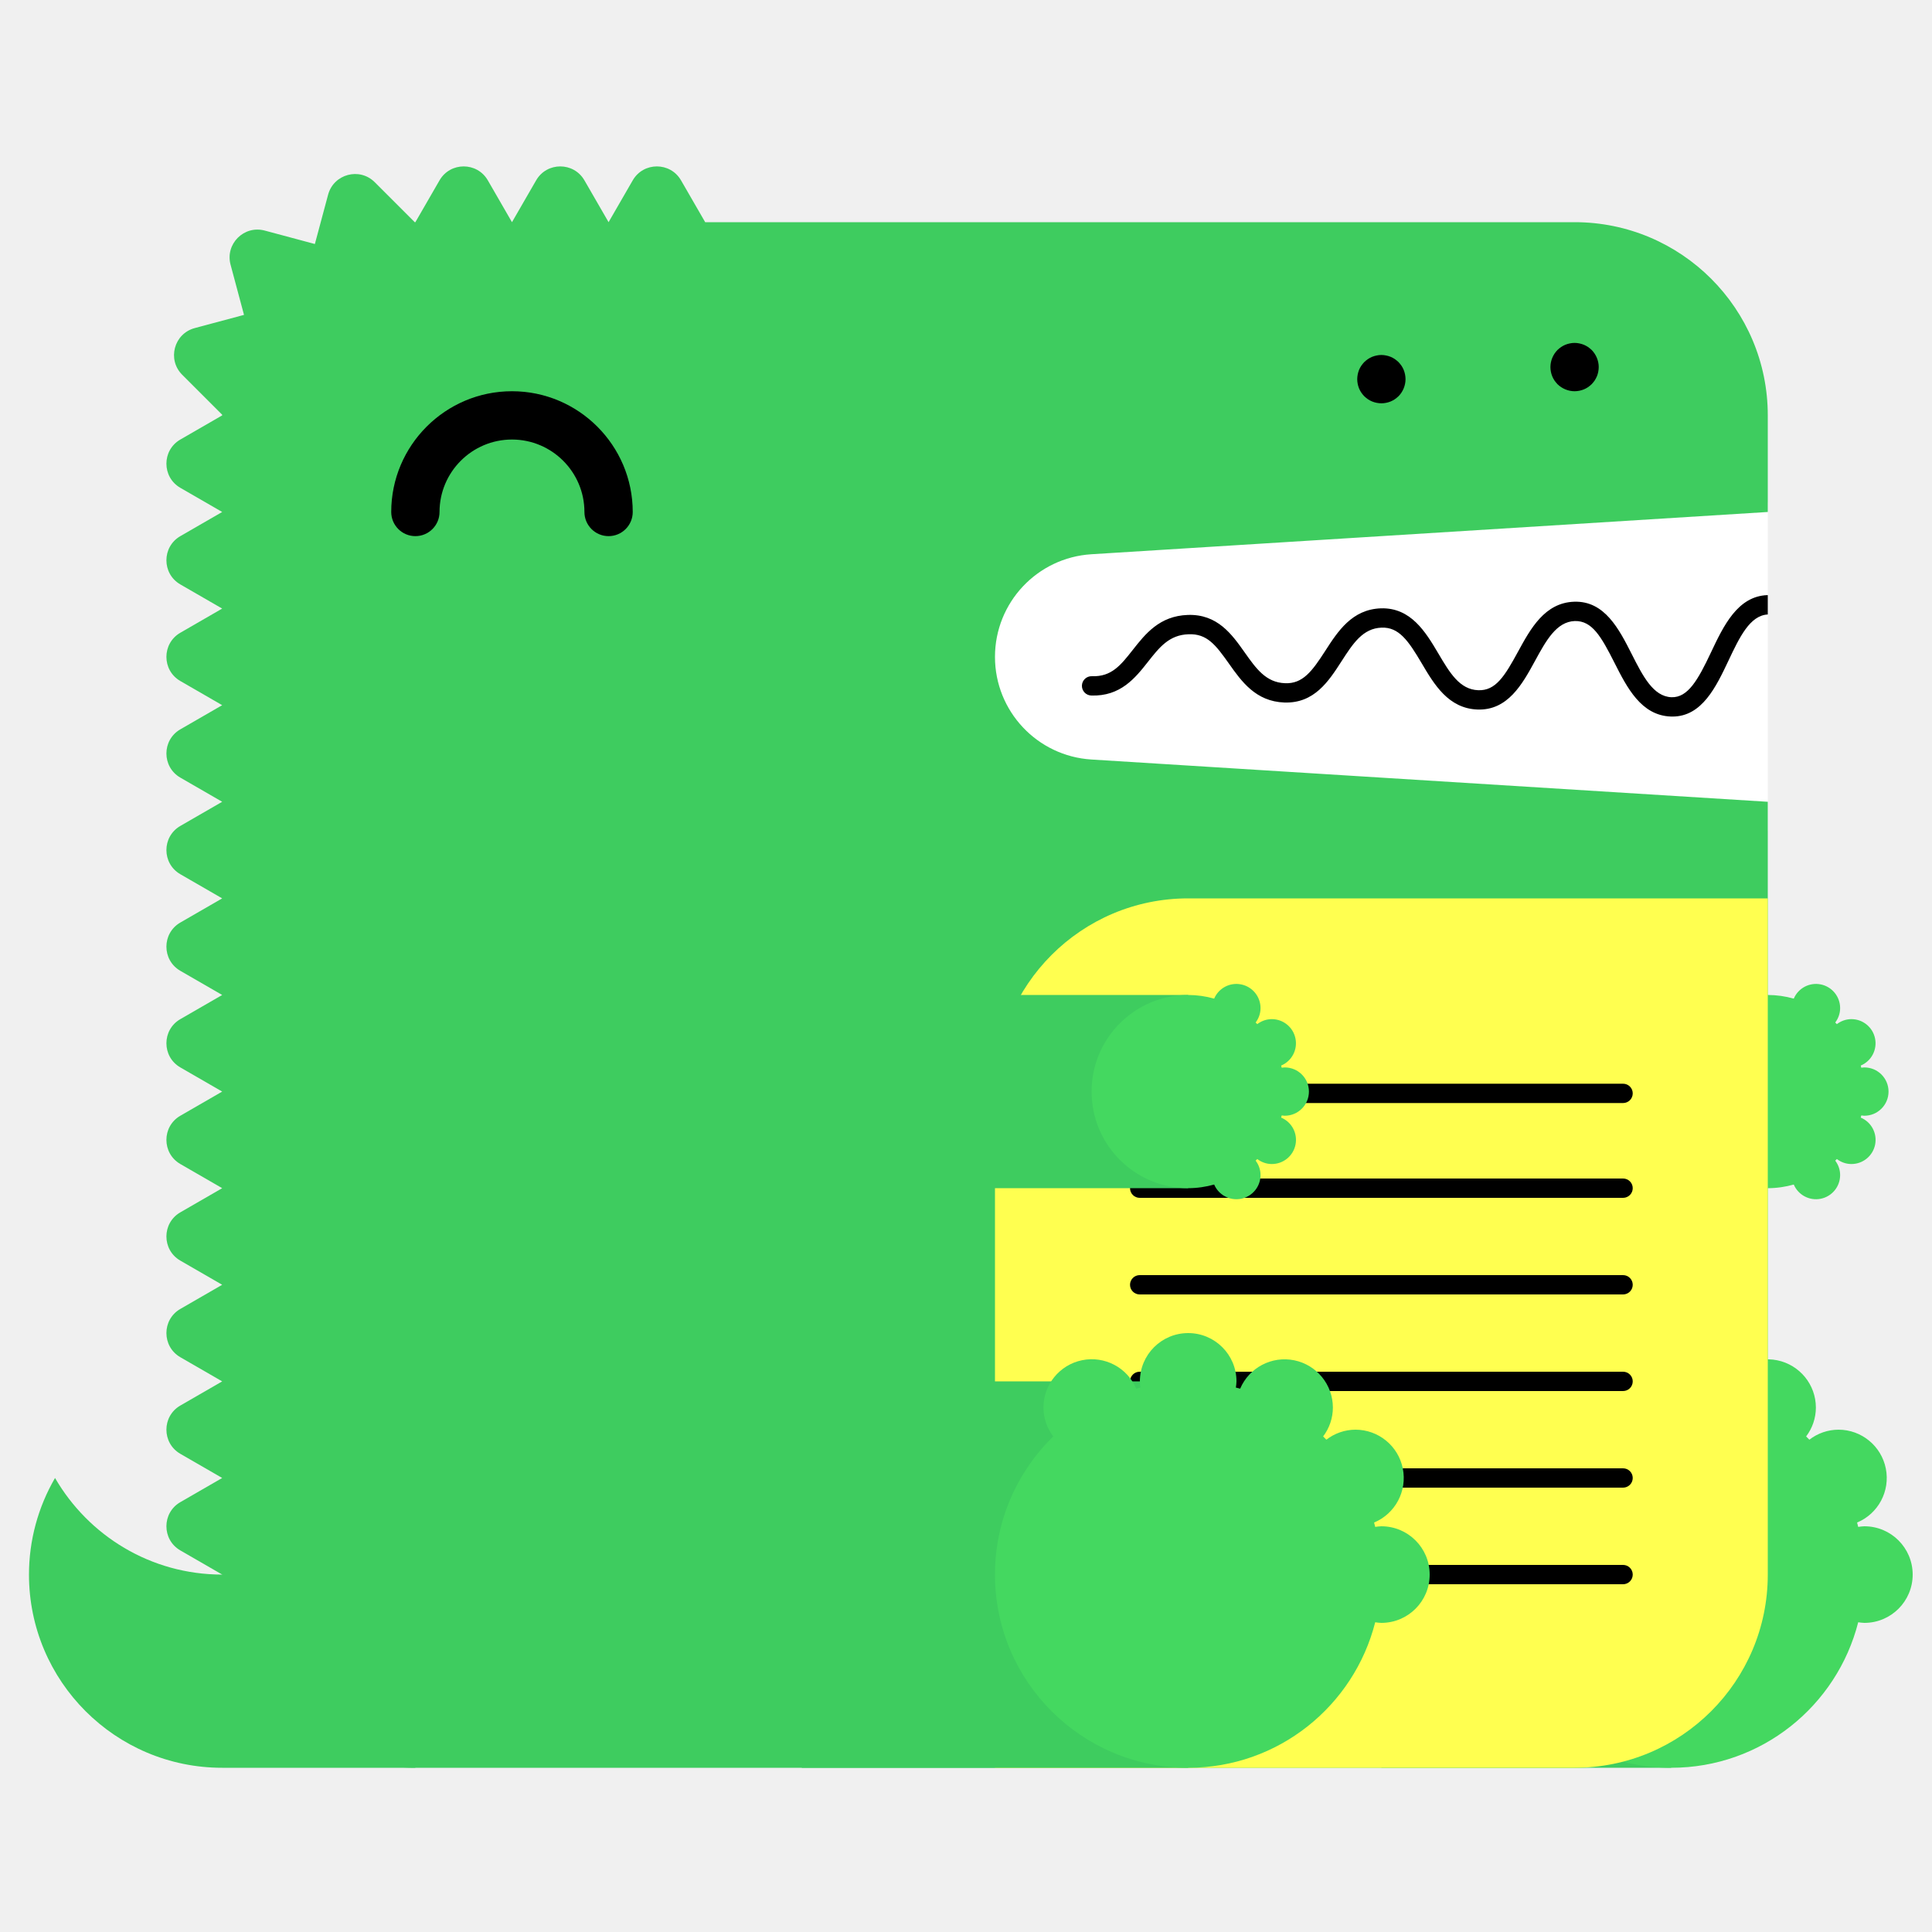
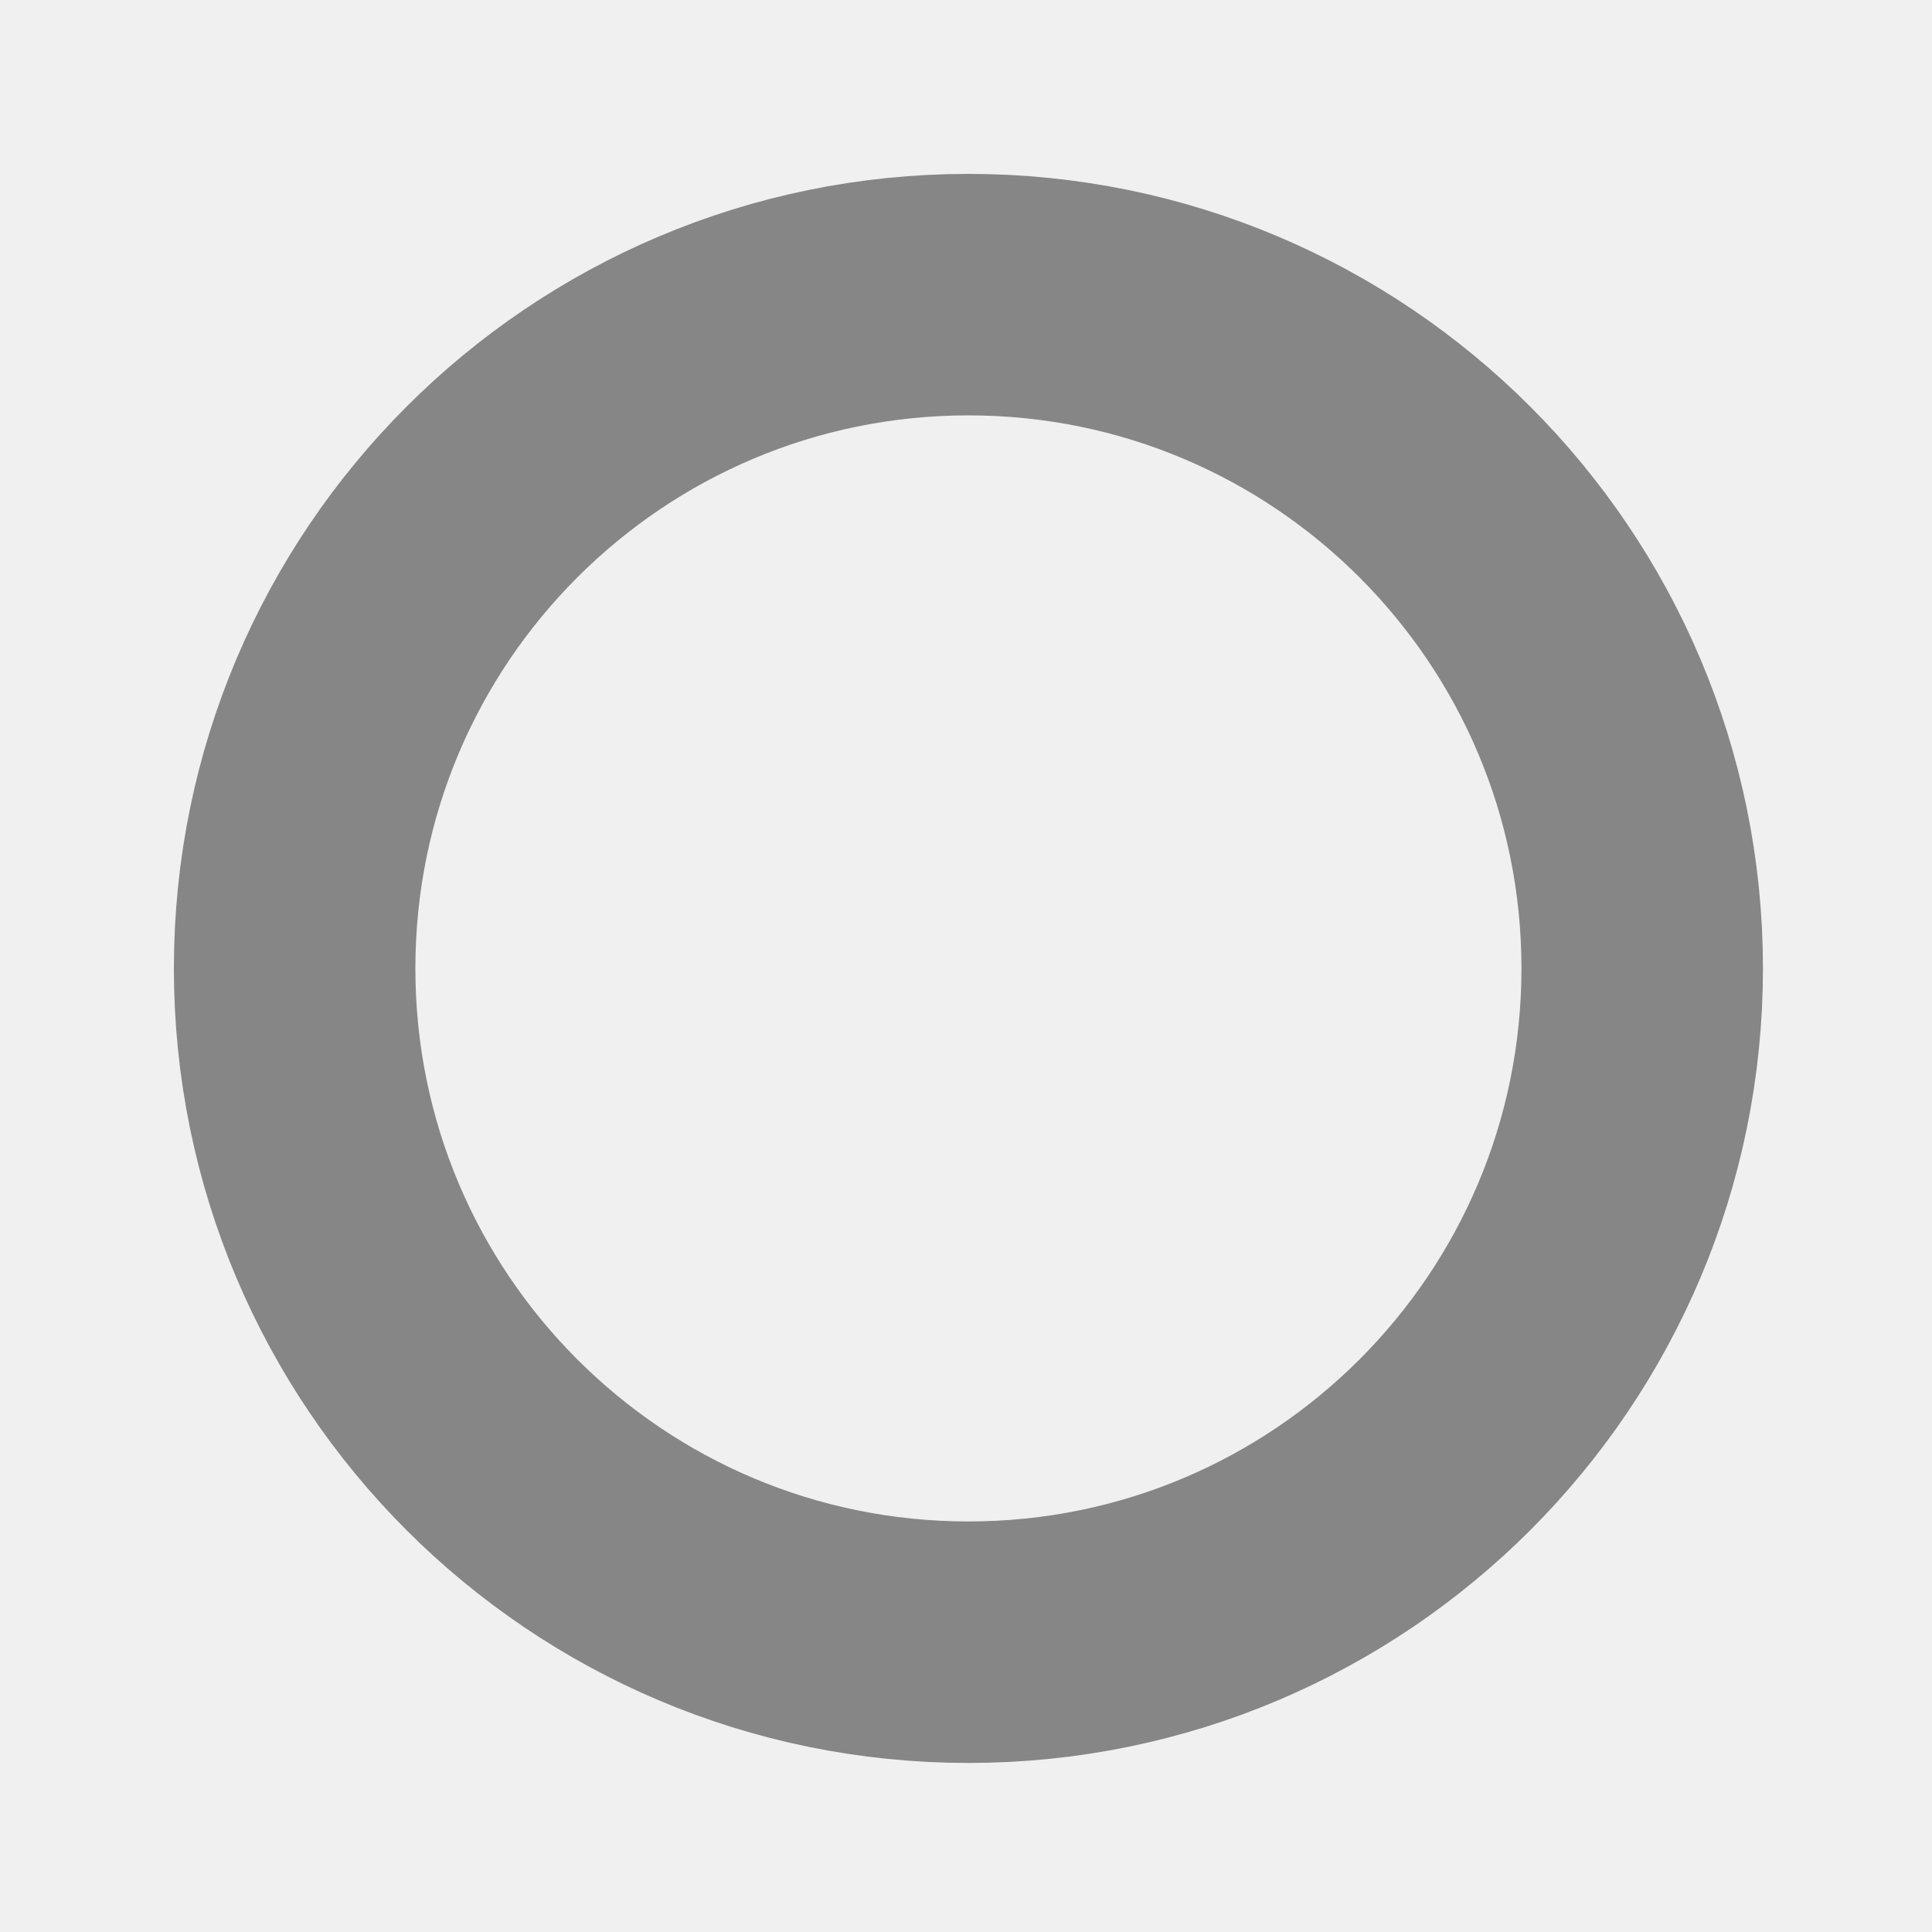
- <svg xmlns="http://www.w3.org/2000/svg" width="200" height="200" viewBox="0 0 200 200">
-   <g fill="none" fill-rule="evenodd">
-     <path fill="#FFF" d="M99 52h84v34H99z" />
-     <path d="M23 163c-7.398 0-13.843-4.027-17.303-10A19.886 19.886 0 0 0 3 163c0 11.046 8.954 20 20 20h20v-20H23z" fill="#3ECC5F" />
-     <path d="M112.98 57.376L183 53V43c0-11.046-8.954-20-20-20H73l-2.5-4.33c-1.112-1.925-3.889-1.925-5 0L63 23l-2.5-4.33c-1.111-1.925-3.889-1.925-5 0L53 23l-2.5-4.33c-1.111-1.925-3.889-1.925-5 0L43 23c-.022 0-.042.003-.065.003l-4.142-4.141c-1.57-1.571-4.252-.853-4.828 1.294l-1.369 5.104-5.192-1.392c-2.148-.575-4.111 1.389-3.535 3.536l1.39 5.193-5.102 1.367c-2.148.576-2.867 3.259-1.296 4.83l4.142 4.142c0 .021-.003.042-.003.064l-4.33 2.5c-1.925 1.111-1.925 3.889 0 5L23 53l-4.33 2.5c-1.925 1.111-1.925 3.889 0 5L23 63l-4.33 2.5c-1.925 1.111-1.925 3.889 0 5L23 73l-4.33 2.5c-1.925 1.111-1.925 3.889 0 5L23 83l-4.33 2.5c-1.925 1.111-1.925 3.889 0 5L23 93l-4.33 2.5c-1.925 1.111-1.925 3.889 0 5L23 103l-4.33 2.5c-1.925 1.111-1.925 3.889 0 5L23 113l-4.33 2.5c-1.925 1.111-1.925 3.889 0 5L23 123l-4.33 2.5c-1.925 1.111-1.925 3.889 0 5L23 133l-4.33 2.5c-1.925 1.111-1.925 3.889 0 5L23 143l-4.33 2.5c-1.925 1.111-1.925 3.889 0 5L23 153l-4.33 2.5c-1.925 1.111-1.925 3.889 0 5L23 163c0 11.046 8.954 20 20 20h120c11.046 0 20-8.954 20-20V83l-70.02-4.376A10.645 10.645 0 0 1 103 68c0-5.621 4.37-10.273 9.98-10.624" fill="#3ECC5F" />
-     <path fill="#3ECC5F" d="M143 183h30v-40h-30z" />
-     <path d="M193 158c-.219 0-.428.037-.639.064-.038-.15-.074-.301-.116-.451A5 5 0 0 0 190.32 148a4.96 4.96 0 0 0-3.016 1.036 26.531 26.531 0 0 0-.335-.336 4.955 4.955 0 0 0 1.011-2.987 5 5 0 0 0-9.599-1.959c-.148-.042-.297-.077-.445-.115.027-.211.064-.42.064-.639a5 5 0 0 0-5-5 5 5 0 0 0-5 5c0 .219.037.428.064.639-.148.038-.297.073-.445.115a4.998 4.998 0 0 0-9.599 1.959c0 1.125.384 2.151 1.011 2.987-3.717 3.632-6.031 8.693-6.031 14.3 0 11.046 8.954 20 20 20 9.339 0 17.16-6.41 19.361-15.064.211.027.42.064.639.064a5 5 0 0 0 5-5 5 5 0 0 0-5-5" fill="#44D860" />
-     <path fill="#3ECC5F" d="M153 123h30v-20h-30z" />
-     <path d="M193 115.5a2.5 2.5 0 1 0 0-5c-.109 0-.214.019-.319.032-.02-.075-.037-.15-.058-.225a2.501 2.501 0 0 0-.963-4.807c-.569 0-1.088.197-1.508.518a6.653 6.653 0 0 0-.168-.168c.314-.417.506-.931.506-1.494a2.5 2.5 0 0 0-4.8-.979A9.987 9.987 0 0 0 183 103c-5.522 0-10 4.478-10 10s4.478 10 10 10c.934 0 1.833-.138 2.69-.377a2.5 2.5 0 0 0 4.8-.979c0-.563-.192-1.077-.506-1.494.057-.055.113-.111.168-.168.42.321.939.518 1.508.518a2.5 2.5 0 0 0 .963-4.807c.021-.074.038-.15.058-.225.105.013.21.032.319.032" fill="#44D860" />
-     <path d="M63 55.5a2.5 2.5 0 0 1-2.5-2.5c0-4.136-3.364-7.5-7.5-7.5s-7.5 3.364-7.5 7.5a2.5 2.5 0 1 1-5 0c0-6.893 5.607-12.5 12.5-12.5S65.5 46.107 65.5 53a2.5 2.5 0 0 1-2.5 2.5" fill="#000" />
-     <path d="M103 183h60c11.046 0 20-8.954 20-20V93h-60c-11.046 0-20 8.954-20 20v70z" fill="#FFFF50" />
-     <path d="M168.02 124h-50.04a1 1 0 1 1 0-2h50.04a1 1 0 1 1 0 2m0 20h-50.04a1 1 0 1 1 0-2h50.04a1 1 0 1 1 0 2m0 20h-50.04a1 1 0 1 1 0-2h50.04a1 1 0 1 1 0 2m0-49.814h-50.04a1 1 0 1 1 0-2h50.04a1 1 0 1 1 0 2m0 19.814h-50.04a1 1 0 1 1 0-2h50.04a1 1 0 1 1 0 2m0 20h-50.04a1 1 0 1 1 0-2h50.04a1 1 0 1 1 0 2M183 61.611c-.012 0-.022-.006-.034-.005-3.09.105-4.552 3.196-5.842 5.923-1.346 2.85-2.387 4.703-4.093 4.647-1.889-.068-2.969-2.202-4.113-4.46-1.314-2.594-2.814-5.536-5.963-5.426-3.046.104-4.513 2.794-5.807 5.167-1.377 2.528-2.314 4.065-4.121 3.994-1.927-.07-2.951-1.805-4.136-3.813-1.321-2.236-2.848-4.75-5.936-4.664-2.994.103-4.465 2.385-5.763 4.4-1.373 2.13-2.335 3.428-4.165 3.351-1.973-.07-2.992-1.51-4.171-3.177-1.324-1.873-2.816-3.993-5.895-3.89-2.928.1-4.399 1.97-5.696 3.618-1.232 1.564-2.194 2.802-4.229 2.724a1 1 0 0 0-.072 2c3.017.101 4.545-1.8 5.872-3.487 1.177-1.496 2.193-2.787 4.193-2.855 1.926-.082 2.829 1.115 4.195 3.045 1.297 1.834 2.769 3.914 5.731 4.021 3.103.104 4.596-2.215 5.918-4.267 1.182-1.834 2.202-3.417 4.15-3.484 1.793-.067 2.769 1.35 4.145 3.681 1.297 2.197 2.766 4.686 5.787 4.796 3.125.108 4.634-2.62 5.949-5.035 1.139-2.088 2.214-4.06 4.119-4.126 1.793-.042 2.728 1.595 4.111 4.33 1.292 2.553 2.757 5.445 5.825 5.556l.169.003c3.064 0 4.518-3.075 5.805-5.794 1.139-2.41 2.217-4.68 4.067-4.773v-2z" fill="#000" />
-     <path fill="#3ECC5F" d="M83 183h40v-40H83z" />
-     <path d="M143 158c-.219 0-.428.037-.639.064-.038-.15-.074-.301-.116-.451A5 5 0 0 0 140.32 148a4.96 4.96 0 0 0-3.016 1.036 26.531 26.531 0 0 0-.335-.336 4.955 4.955 0 0 0 1.011-2.987 5 5 0 0 0-9.599-1.959c-.148-.042-.297-.077-.445-.115.027-.211.064-.42.064-.639a5 5 0 0 0-5-5 5 5 0 0 0-5 5c0 .219.037.428.064.639-.148.038-.297.073-.445.115a4.998 4.998 0 0 0-9.599 1.959c0 1.125.384 2.151 1.011 2.987-3.717 3.632-6.031 8.693-6.031 14.3 0 11.046 8.954 20 20 20 9.339 0 17.16-6.41 19.361-15.064.211.027.42.064.639.064a5 5 0 0 0 5-5 5 5 0 0 0-5-5" fill="#44D860" />
-     <path fill="#3ECC5F" d="M83 123h40v-20H83z" />
-     <path d="M133 115.5a2.5 2.5 0 1 0 0-5c-.109 0-.214.019-.319.032-.02-.075-.037-.15-.058-.225a2.501 2.501 0 0 0-.963-4.807c-.569 0-1.088.197-1.508.518a6.653 6.653 0 0 0-.168-.168c.314-.417.506-.931.506-1.494a2.5 2.5 0 0 0-4.8-.979A9.987 9.987 0 0 0 123 103c-5.522 0-10 4.478-10 10s4.478 10 10 10c.934 0 1.833-.138 2.69-.377a2.5 2.5 0 0 0 4.8-.979c0-.563-.192-1.077-.506-1.494.057-.055.113-.111.168-.168.42.321.939.518 1.508.518a2.5 2.5 0 0 0 .963-4.807c.021-.074.038-.15.058-.225.105.013.21.032.319.032" fill="#44D860" />
-     <path d="M143 41.75c-.16 0-.33-.02-.49-.05a2.52 2.52 0 0 1-.47-.14c-.15-.06-.29-.14-.431-.23-.13-.09-.259-.2-.38-.31-.109-.12-.219-.24-.309-.38s-.17-.28-.231-.43a2.619 2.619 0 0 1-.189-.96c0-.16.02-.33.05-.49.03-.16.08-.31.139-.47.061-.15.141-.29.231-.43.09-.13.2-.26.309-.38.121-.11.25-.22.38-.31.141-.09.281-.17.431-.23.149-.06.31-.11.47-.14.32-.07.65-.07.98 0 .159.03.32.08.47.14.149.06.29.14.43.23.13.09.259.2.38.31.11.12.22.25.31.38.09.14.17.28.23.43.06.16.11.31.14.47.029.16.05.33.05.49 0 .66-.271 1.31-.73 1.77-.121.11-.25.22-.38.31-.14.09-.281.17-.43.23a2.565 2.565 0 0 1-.96.19m20-1.25c-.66 0-1.3-.27-1.771-.73a3.802 3.802 0 0 1-.309-.38c-.09-.14-.17-.28-.231-.43a2.619 2.619 0 0 1-.189-.96c0-.66.27-1.3.729-1.77.121-.11.25-.22.38-.31.141-.09.281-.17.431-.23.149-.06.31-.11.47-.14.32-.07.66-.07.98 0 .159.03.32.08.47.14.149.06.29.14.43.23.13.09.259.2.38.31.459.47.73 1.11.73 1.77 0 .16-.021.33-.05.49-.03.16-.08.32-.14.47-.07.15-.14.29-.23.43-.09.13-.2.26-.31.38-.121.11-.25.22-.38.31-.14.09-.281.17-.43.23a2.565 2.565 0 0 1-.96.19" fill="#000" />
-   </g>
+ <svg xmlns="http://www.w3.org/2000/svg" width="400" height="400" viewBox="0 0 400 400" fill="none">
+   <circle cx="200.5" cy="200.5" r="139.5" stroke="#868686" stroke-width="50" />
</svg>
